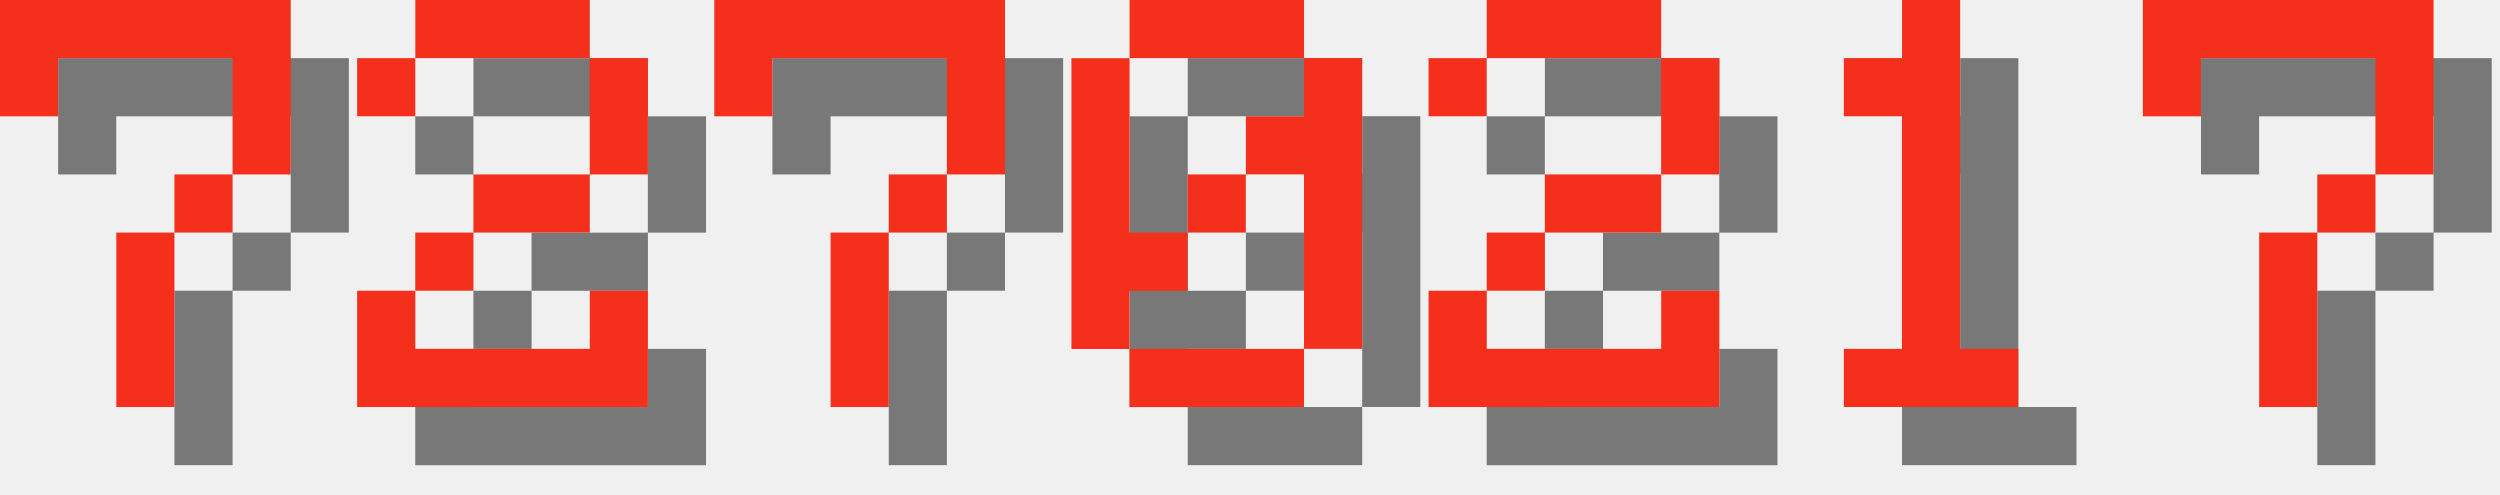
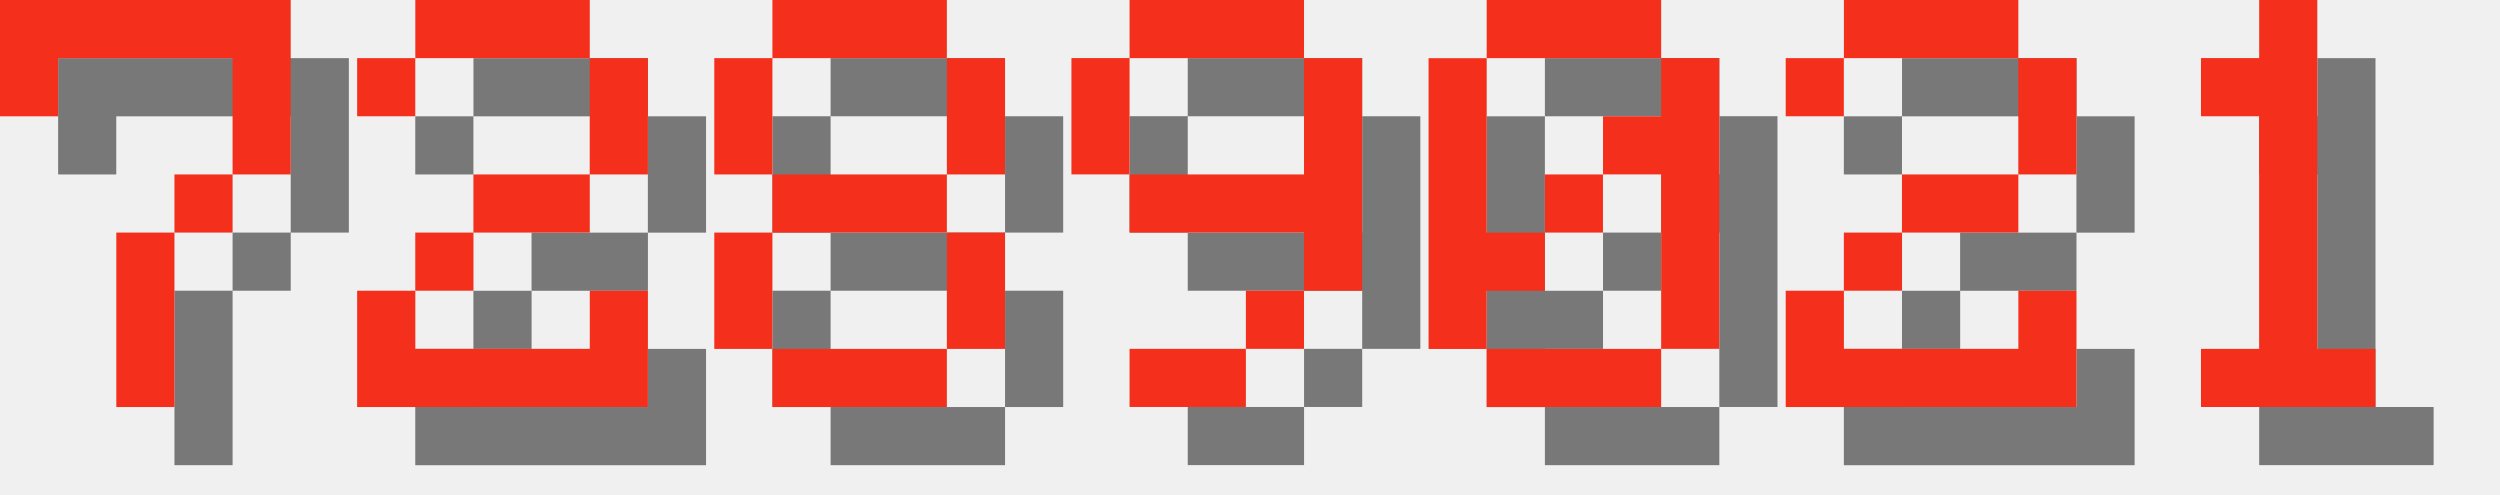
<svg xmlns="http://www.w3.org/2000/svg" version="1.1" width="182.0" height="36">
  <style>
        .text-foreground {
            fill: #F4301C;
        }
        .text-shadow {
            fill: #000000;
            fill-opacity: 0.5;
        }
    </style>
  <g class="digit" id="digit_7" transform="translate(0.0, 0), scale(4)">
    <path id="digit_7_shadow" class="text-shadow" d="m1.058 1.058 2e-6 2.117h1.058v-1.058h3.175v1.058l2e-7 1.058h-1.058v1.058h-1.058l4e-7 3.175 1.058 1e-7v-3.175h1.058v-1.058h1.058l5e-7 -1.058v-2.117z" fill-opacity=".5" style="paint-order:stroke fill markers" />
    <path id="digit_7_fg" class="text-foreground" d="m0 0 2e-6 2.117h1.058v-1.058h3.175v1.058l2e-7 1.058h-1.058v1.058h-1.058l4e-7 3.175 1.058 1e-7v-3.175h1.058v-1.058h1.058l5e-7 -1.058v-2.117z" fill="#fff" style="paint-order:stroke fill markers" />
  </g>
  <g class="digit" id="digit_2" transform="translate(26.0, 0), scale(4)">
    <path id="digit_2_shadow" class="text-shadow" d="m1.058 2.117v1.058h1.058v-1.058h3.175v2.117h-2.117v1.058h-1.058v1.058h-1.058v2.117h5.292v-2.117h-1.058v1.058h-3.175v-1.058h1.058v-1.058h2.117v-1.058h1.058v-2.117h-1.058v-1.058h-3.175v1.058h-1.058z" fill-opacity=".5" style="paint-order:stroke fill markers" />
    <path id="digit_2_fg" class="text-foreground" d="m0 1.058v1.058h1.058v-1.058h3.175v2.117h-2.117v1.058h-1.058v1.058h-1.058v2.117h5.292v-2.117h-1.058v1.058h-3.175v-1.058h1.058v-1.058h2.117v-1.058h1.058v-2.117h-1.058v-1.058h-3.175v1.058h-1.058z" fill="#fff" style="paint-order:stroke fill markers" />
  </g>
-   <g class="digit" id="digit_7" transform="translate(52.0, 0), scale(4)">
-     <path id="digit_7_shadow" class="text-shadow" d="m1.058 1.058 2e-6 2.117h1.058v-1.058h3.175v1.058l2e-7 1.058h-1.058v1.058h-1.058l4e-7 3.175 1.058 1e-7v-3.175h1.058v-1.058h1.058l5e-7 -1.058v-2.117z" fill-opacity=".5" style="paint-order:stroke fill markers" />
-     <path id="digit_7_fg" class="text-foreground" d="m0 0 2e-6 2.117h1.058v-1.058h3.175v1.058l2e-7 1.058h-1.058v1.058h-1.058l4e-7 3.175 1.058 1e-7v-3.175h1.058v-1.058h1.058l5e-7 -1.058v-2.117z" fill="#fff" style="paint-order:stroke fill markers" />
+   <g class="digit" id="digit_8" transform="translate(52.0, 0), scale(4)">
+     <path id="digit_8_shadow" class="text-shadow" d="m2.117 1.058v1.058h3.175v-1.058h-3.175zm3.175 1.058v2.117h1.058v-2.117h-1.058zm0 2.117h-3.175v1.058h3.175v-1.058zm0 1.058v2.117h1.058v-2.117h-1.058zm0 2.117h-3.175v1.058h3.175v-1.058zm-3.175 0v-2.117h-1.058v2.117h1.058zm0-3.175v-2.117h-1.058v2.117h1.058z" fill-opacity=".5" style="paint-order:stroke fill markers" />
+     <path id="digit_8_fg" class="text-foreground" d="m1.058 0v1.058h3.175v-1.058h-3.175zm3.175 1.058v2.117h1.058v-2.117h-1.058zm0 2.117h-3.175v1.058h3.175v-1.058zm0 1.058v2.117h1.058v-2.117h-1.058zm0 2.117h-3.175v1.058h3.175v-1.058zm-3.175 0v-2.117h-1.058v2.117h1.058zm0-3.175v-2.117h-1.058v2.117h1.058z" fill="#fff" style="paint-order:stroke fill markers" />
  </g>
-   <g class="digit" id="digit_0" transform="translate(78.0, 0), scale(4)">
+   <g class="digit" id="digit_9" transform="translate(78.0, 0), scale(4)">
+     <path id="digit_9_shadow" class="text-shadow" d="m2.117 1.058v1.058h3.175v-1.058h-3.175zm3.175 1.058v2.117h-3.175v1.058h3.175v1.058h1.058v-4.233h-1.058zm0 4.233h-1.058v1.058h1.058v-1.058zm-1.058 1.058h-2.117v1.058h2.117v-1.058zm-2.117-3.175v-2.117h-1.058v2.117h1.058z" fill-opacity=".5" style="paint-order:stroke fill markers" />
+     <path id="digit_9_fg" class="text-foreground" d="m1.058 0v1.058h3.175v-1.058h-3.175zm3.175 1.058v2.117h-3.175v1.058h3.175v1.058h1.058v-4.233h-1.058zm0 4.233h-1.058v1.058h1.058v-1.058zm-1.058 1.058h-2.117v1.058h2.117v-1.058zm-2.117-3.175v-2.117h-1.058v2.117h1.058z" fill="#fff" style="paint-order:stroke fill markers" />
+   </g>
+   <g class="digit" id="digit_0" transform="translate(104.0, 0), scale(4)">
    <path id="digit_0_shadow" class="text-shadow" d="m2.117 1.058v1.058h3.175v-1.058h-3.175zm3.175 1.058v1.058h-1.058v1.058h1.058v3.175h1.058v-5.292h-1.058zm0 5.292h-3.175v1.058h3.175v-1.058zm-3.175 0v-1.058h1.058v-1.058h-1.058v-3.175h-1.058v5.292h1.058zm1.058-2.117h1.058v-1.058h-1.058v1.058z" fill-opacity=".5" style="paint-order:stroke fill markers" />
    <path id="digit_0_fg" class="text-foreground" d="m1.058 0v1.058h3.175v-1.058h-3.175zm3.175 1.058v1.058h-1.058v1.058h1.058v3.175h1.058v-5.292h-1.058zm0 5.292h-3.175v1.058h3.175v-1.058zm-3.175 0v-1.058h1.058v-1.058h-1.058v-3.175h-1.058v5.292h1.058zm1.058-2.117h1.058v-1.058h-1.058v1.058z" fill="#fff" style="paint-order:stroke fill markers" />
  </g>
-   <g class="digit" id="digit_2" transform="translate(104.0, 0), scale(4)">
+   <g class="digit" id="digit_2" transform="translate(130.0, 0), scale(4)">
    <path id="digit_2_shadow" class="text-shadow" d="m1.058 2.117v1.058h1.058v-1.058h3.175v2.117h-2.117v1.058h-1.058v1.058h-1.058v2.117h5.292v-2.117h-1.058v1.058h-3.175v-1.058h1.058v-1.058h2.117v-1.058h1.058v-2.117h-1.058v-1.058h-3.175v1.058h-1.058z" fill-opacity=".5" style="paint-order:stroke fill markers" />
    <path id="digit_2_fg" class="text-foreground" d="m0 1.058v1.058h1.058v-1.058h3.175v2.117h-2.117v1.058h-1.058v1.058h-1.058v2.117h5.292v-2.117h-1.058v1.058h-3.175v-1.058h1.058v-1.058h2.117v-1.058h1.058v-2.117h-1.058v-1.058h-3.175v1.058h-1.058z" fill="#fff" style="paint-order:stroke fill markers" />
  </g>
-   <g class="digit" id="digit_1" transform="translate(130.0, 0), scale(4)">
+   <g class="digit" id="digit_1" transform="translate(156.0, 0), scale(4)">
    <path id="digit_1_shadow" class="text-shadow" d="m2.117 2.117v1.058h1.058v4.233h-1.058v1.058h3.175v-1.058h-1.058v-6.35h-1.058v1.058h-1.058z" fill-opacity=".5" style="paint-order:stroke fill markers" />
    <path id="digit_1_fg" class="text-foreground" d="m1.058 1.058v1.058h1.058v4.233h-1.058v1.058h3.175v-1.058h-1.058v-6.35h-1.058v1.058h-1.058z" fill="#fff" style="paint-order:stroke fill markers" />
  </g>
-   <g class="digit" id="digit_7" transform="translate(156.0, 0), scale(4)">
-     <path id="digit_7_shadow" class="text-shadow" d="m1.058 1.058 2e-6 2.117h1.058v-1.058h3.175v1.058l2e-7 1.058h-1.058v1.058h-1.058l4e-7 3.175 1.058 1e-7v-3.175h1.058v-1.058h1.058l5e-7 -1.058v-2.117z" fill-opacity=".5" style="paint-order:stroke fill markers" />
-     <path id="digit_7_fg" class="text-foreground" d="m0 0 2e-6 2.117h1.058v-1.058h3.175v1.058l2e-7 1.058h-1.058v1.058h-1.058l4e-7 3.175 1.058 1e-7v-3.175h1.058v-1.058h1.058l5e-7 -1.058v-2.117z" fill="#fff" style="paint-order:stroke fill markers" />
-   </g>
</svg>
